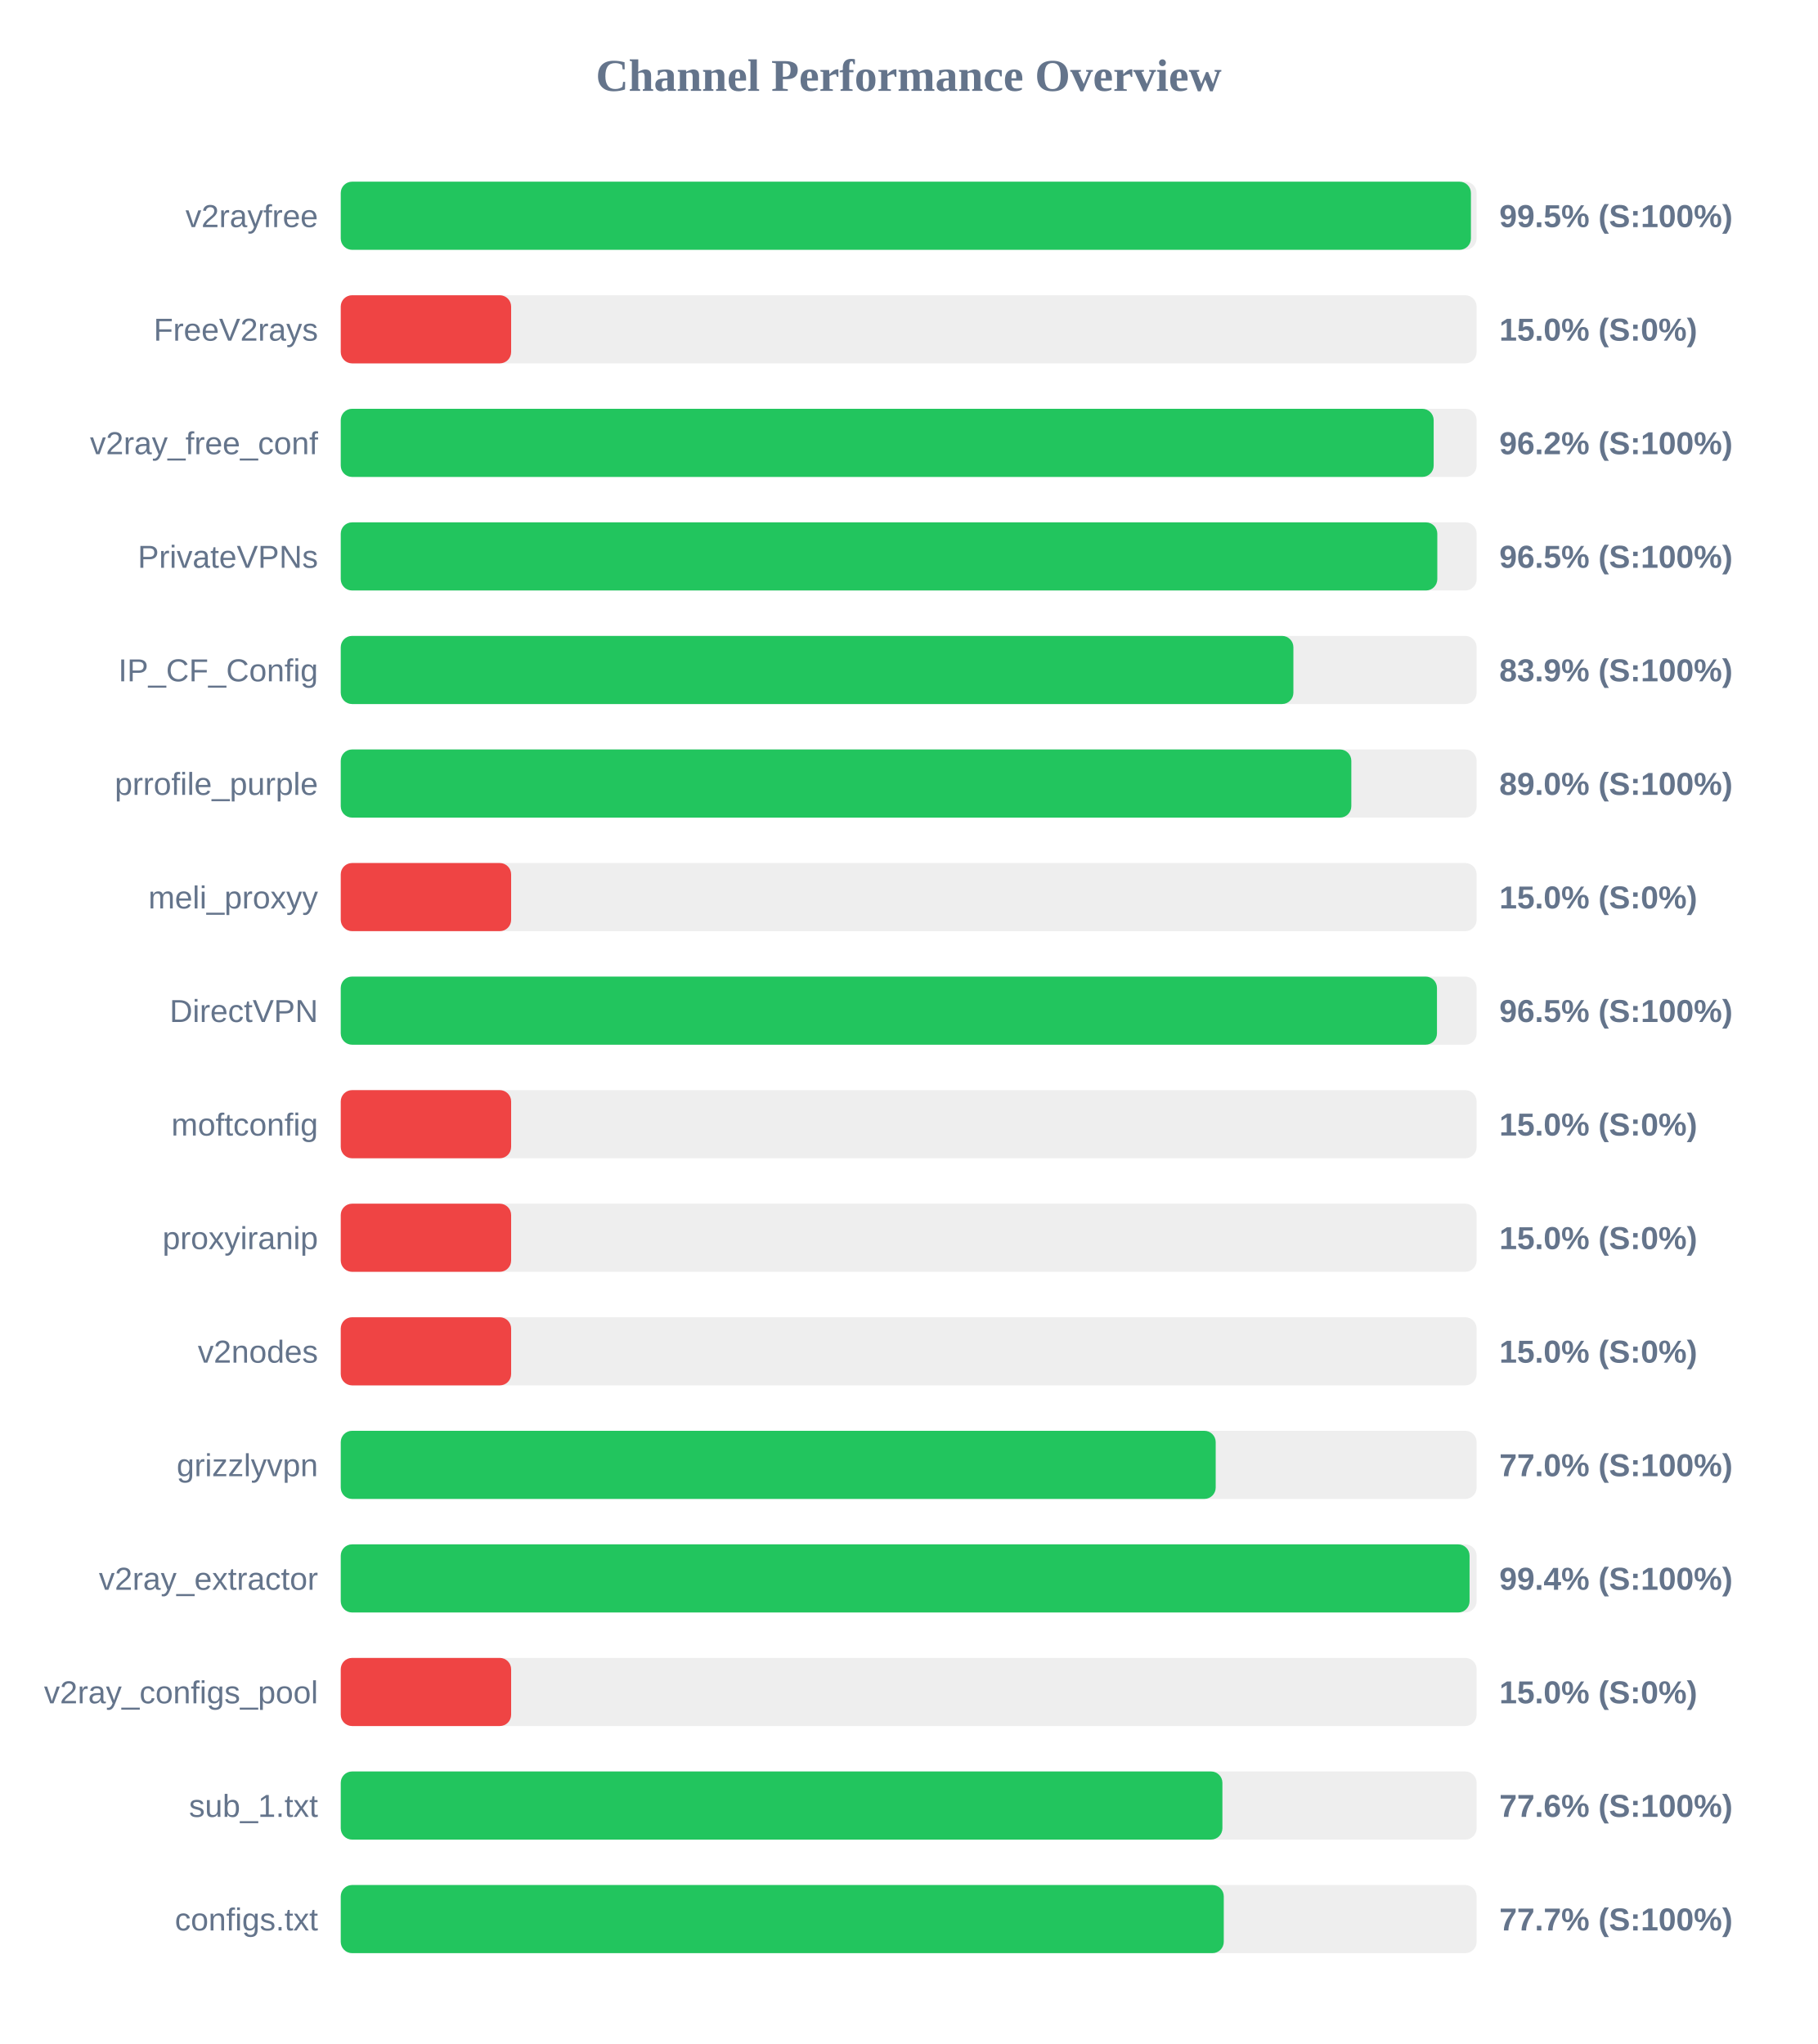
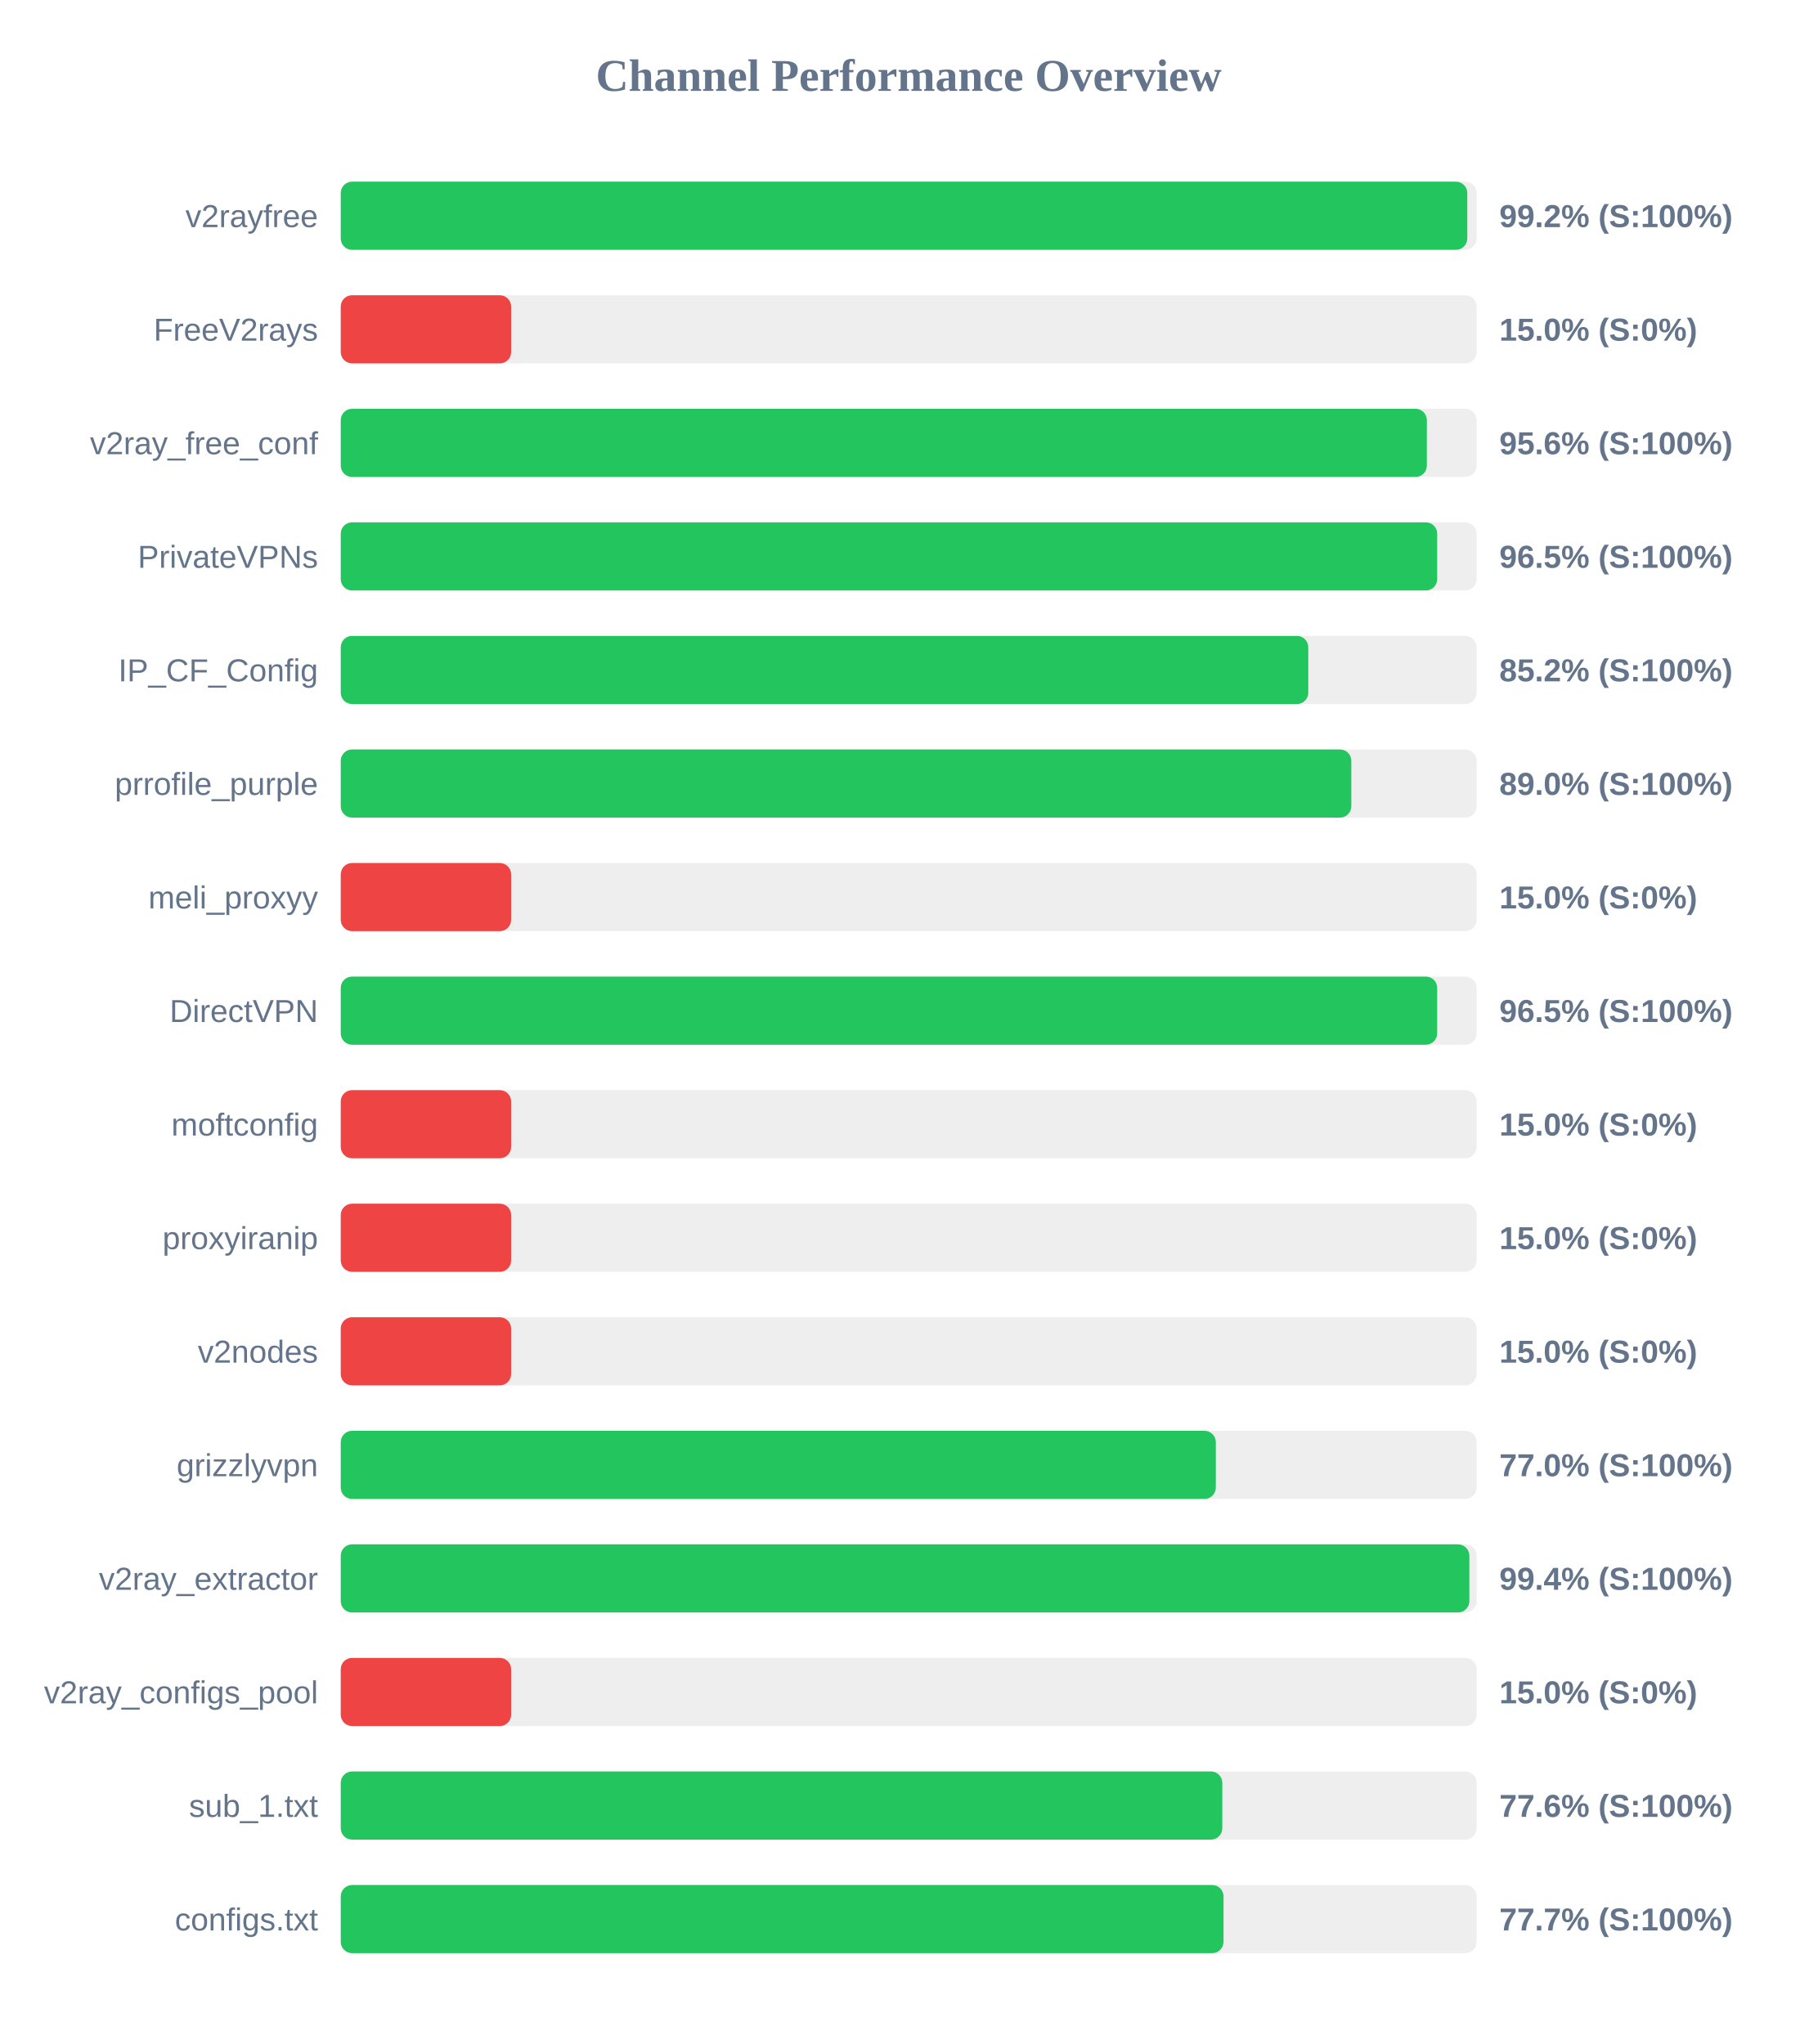
<svg xmlns="http://www.w3.org/2000/svg" width="800" height="900" version="1.1">
  <style>
        .row { font: 14px Arial; fill: #64748b; }
        .score { font: bold 14px Arial; fill: #64748b; }
    </style>
  <text x="400" y="40" text-anchor="middle" font-size="20px" font-weight="bold" fill="#64748b">Channel Performance Overview</text>
  <rect x="150" y="80" width="500" height="30" fill="#eee" rx="5" />
-   <rect x="150" y="80" width="497.5" height="30" fill="#22c55e" rx="5" />
+   <rect x="150" y="80" width="495.9" height="30" fill="#22c55e" rx="5" />
  <text x="140" y="100" text-anchor="end" class="row">v2rayfree</text>
-   <text x="660" y="100" text-anchor="start" class="score">99.5% (S:100%)</text>
+   <text x="660" y="100" text-anchor="start" class="score">99.2% (S:100%)</text>
  <rect x="150" y="130" width="500" height="30" fill="#eee" rx="5" />
  <rect x="150" y="130" width="75.0" height="30" fill="#ef4444" rx="5" />
  <text x="140" y="150" text-anchor="end" class="row">FreeV2rays</text>
  <text x="660" y="150" text-anchor="start" class="score">15.0% (S:0%)</text>
  <rect x="150" y="180" width="500" height="30" fill="#eee" rx="5" />
-   <rect x="150" y="180" width="481.1" height="30" fill="#22c55e" rx="5" />
+   <rect x="150" y="180" width="478.1" height="30" fill="#22c55e" rx="5" />
  <text x="140" y="200" text-anchor="end" class="row">v2ray_free_conf</text>
-   <text x="660" y="200" text-anchor="start" class="score">96.2% (S:100%)</text>
+   <text x="660" y="200" text-anchor="start" class="score">95.6% (S:100%)</text>
  <rect x="150" y="230" width="500" height="30" fill="#eee" rx="5" />
-   <rect x="150" y="230" width="482.7" height="30" fill="#22c55e" rx="5" />
+   <rect x="150" y="230" width="482.65" height="30" fill="#22c55e" rx="5" />
  <text x="140" y="250" text-anchor="end" class="row">PrivateVPNs</text>
  <text x="660" y="250" text-anchor="start" class="score">96.5% (S:100%)</text>
  <rect x="150" y="280" width="500" height="30" fill="#eee" rx="5" />
-   <rect x="150" y="280" width="419.35" height="30" fill="#22c55e" rx="5" />
+   <rect x="150" y="280" width="425.9" height="30" fill="#22c55e" rx="5" />
  <text x="140" y="300" text-anchor="end" class="row">IP_CF_Config</text>
-   <text x="660" y="300" text-anchor="start" class="score">83.9% (S:100%)</text>
+   <text x="660" y="300" text-anchor="start" class="score">85.2% (S:100%)</text>
  <rect x="150" y="330" width="500" height="30" fill="#eee" rx="5" />
  <rect x="150" y="330" width="444.85" height="30" fill="#22c55e" rx="5" />
  <text x="140" y="350" text-anchor="end" class="row">prrofile_purple</text>
  <text x="660" y="350" text-anchor="start" class="score">89.0% (S:100%)</text>
  <rect x="150" y="380" width="500" height="30" fill="#eee" rx="5" />
  <rect x="150" y="380" width="75.0" height="30" fill="#ef4444" rx="5" />
  <text x="140" y="400" text-anchor="end" class="row">meli_proxyy</text>
  <text x="660" y="400" text-anchor="start" class="score">15.0% (S:0%)</text>
  <rect x="150" y="430" width="500" height="30" fill="#eee" rx="5" />
-   <rect x="150" y="430" width="482.55" height="30" fill="#22c55e" rx="5" />
+   <rect x="150" y="430" width="482.65" height="30" fill="#22c55e" rx="5" />
  <text x="140" y="450" text-anchor="end" class="row">DirectVPN</text>
  <text x="660" y="450" text-anchor="start" class="score">96.5% (S:100%)</text>
  <rect x="150" y="480" width="500" height="30" fill="#eee" rx="5" />
  <rect x="150" y="480" width="75.0" height="30" fill="#ef4444" rx="5" />
  <text x="140" y="500" text-anchor="end" class="row">moftconfig</text>
  <text x="660" y="500" text-anchor="start" class="score">15.0% (S:0%)</text>
  <rect x="150" y="530" width="500" height="30" fill="#eee" rx="5" />
  <rect x="150" y="530" width="75.0" height="30" fill="#ef4444" rx="5" />
  <text x="140" y="550" text-anchor="end" class="row">proxyiranip</text>
  <text x="660" y="550" text-anchor="start" class="score">15.0% (S:0%)</text>
  <rect x="150" y="580" width="500" height="30" fill="#eee" rx="5" />
  <rect x="150" y="580" width="75.0" height="30" fill="#ef4444" rx="5" />
  <text x="140" y="600" text-anchor="end" class="row">v2nodes</text>
  <text x="660" y="600" text-anchor="start" class="score">15.0% (S:0%)</text>
  <rect x="150" y="630" width="500" height="30" fill="#eee" rx="5" />
-   <rect x="150" y="630" width="385.15" height="30" fill="#22c55e" rx="5" />
+   <rect x="150" y="630" width="385.2" height="30" fill="#22c55e" rx="5" />
  <text x="140" y="650" text-anchor="end" class="row">grizzlyvpn</text>
  <text x="660" y="650" text-anchor="start" class="score">77.0% (S:100%)</text>
  <rect x="150" y="680" width="500" height="30" fill="#eee" rx="5" />
-   <rect x="150" y="680" width="496.9" height="30" fill="#22c55e" rx="5" />
+   <rect x="150" y="680" width="496.8" height="30" fill="#22c55e" rx="5" />
  <text x="140" y="700" text-anchor="end" class="row">v2ray_extractor</text>
  <text x="660" y="700" text-anchor="start" class="score">99.4% (S:100%)</text>
  <rect x="150" y="730" width="500" height="30" fill="#eee" rx="5" />
  <rect x="150" y="730" width="75.0" height="30" fill="#ef4444" rx="5" />
  <text x="140" y="750" text-anchor="end" class="row">v2ray_configs_pool</text>
  <text x="660" y="750" text-anchor="start" class="score">15.0% (S:0%)</text>
  <rect x="150" y="780" width="500" height="30" fill="#eee" rx="5" />
-   <rect x="150" y="780" width="388.1" height="30" fill="#22c55e" rx="5" />
+   <rect x="150" y="780" width="388.05" height="30" fill="#22c55e" rx="5" />
  <text x="140" y="800" text-anchor="end" class="row">sub_1.txt</text>
  <text x="660" y="800" text-anchor="start" class="score">77.6% (S:100%)</text>
  <rect x="150" y="830" width="500" height="30" fill="#eee" rx="5" />
-   <rect x="150" y="830" width="388.7" height="30" fill="#22c55e" rx="5" />
+   <rect x="150" y="830" width="388.6" height="30" fill="#22c55e" rx="5" />
  <text x="140" y="850" text-anchor="end" class="row">configs.txt</text>
  <text x="660" y="850" text-anchor="start" class="score">77.7% (S:100%)</text>
</svg>
